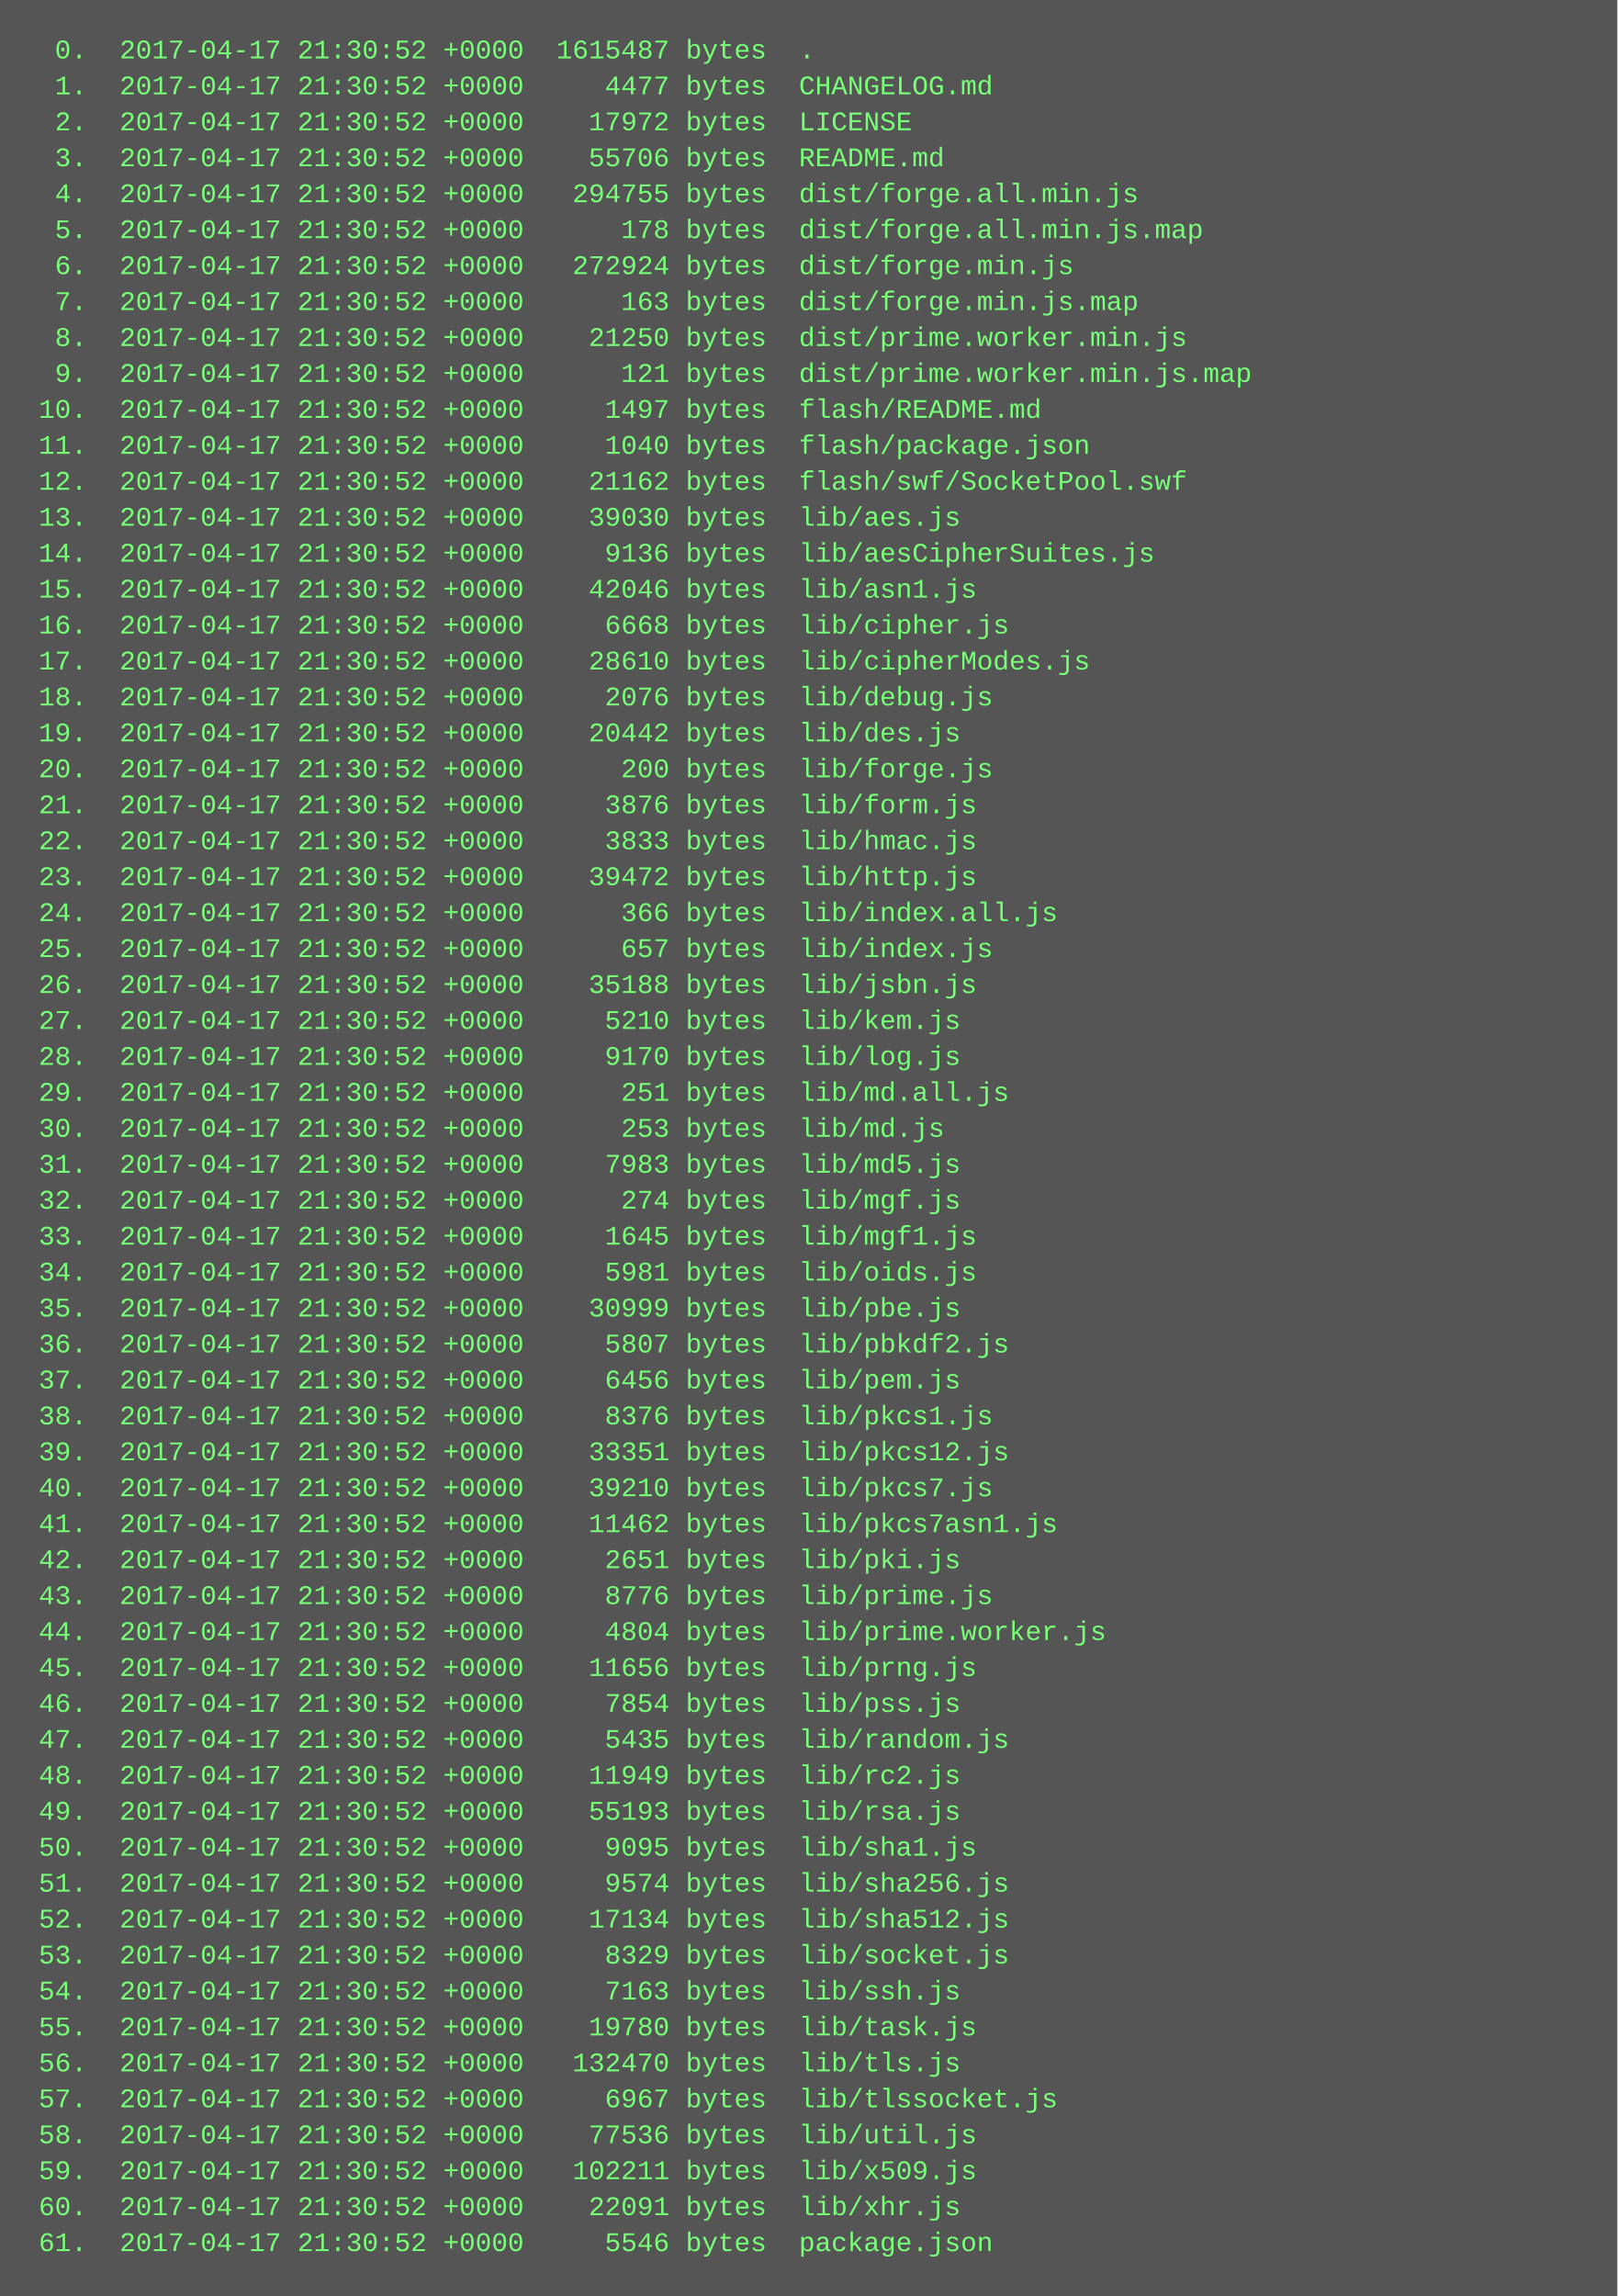
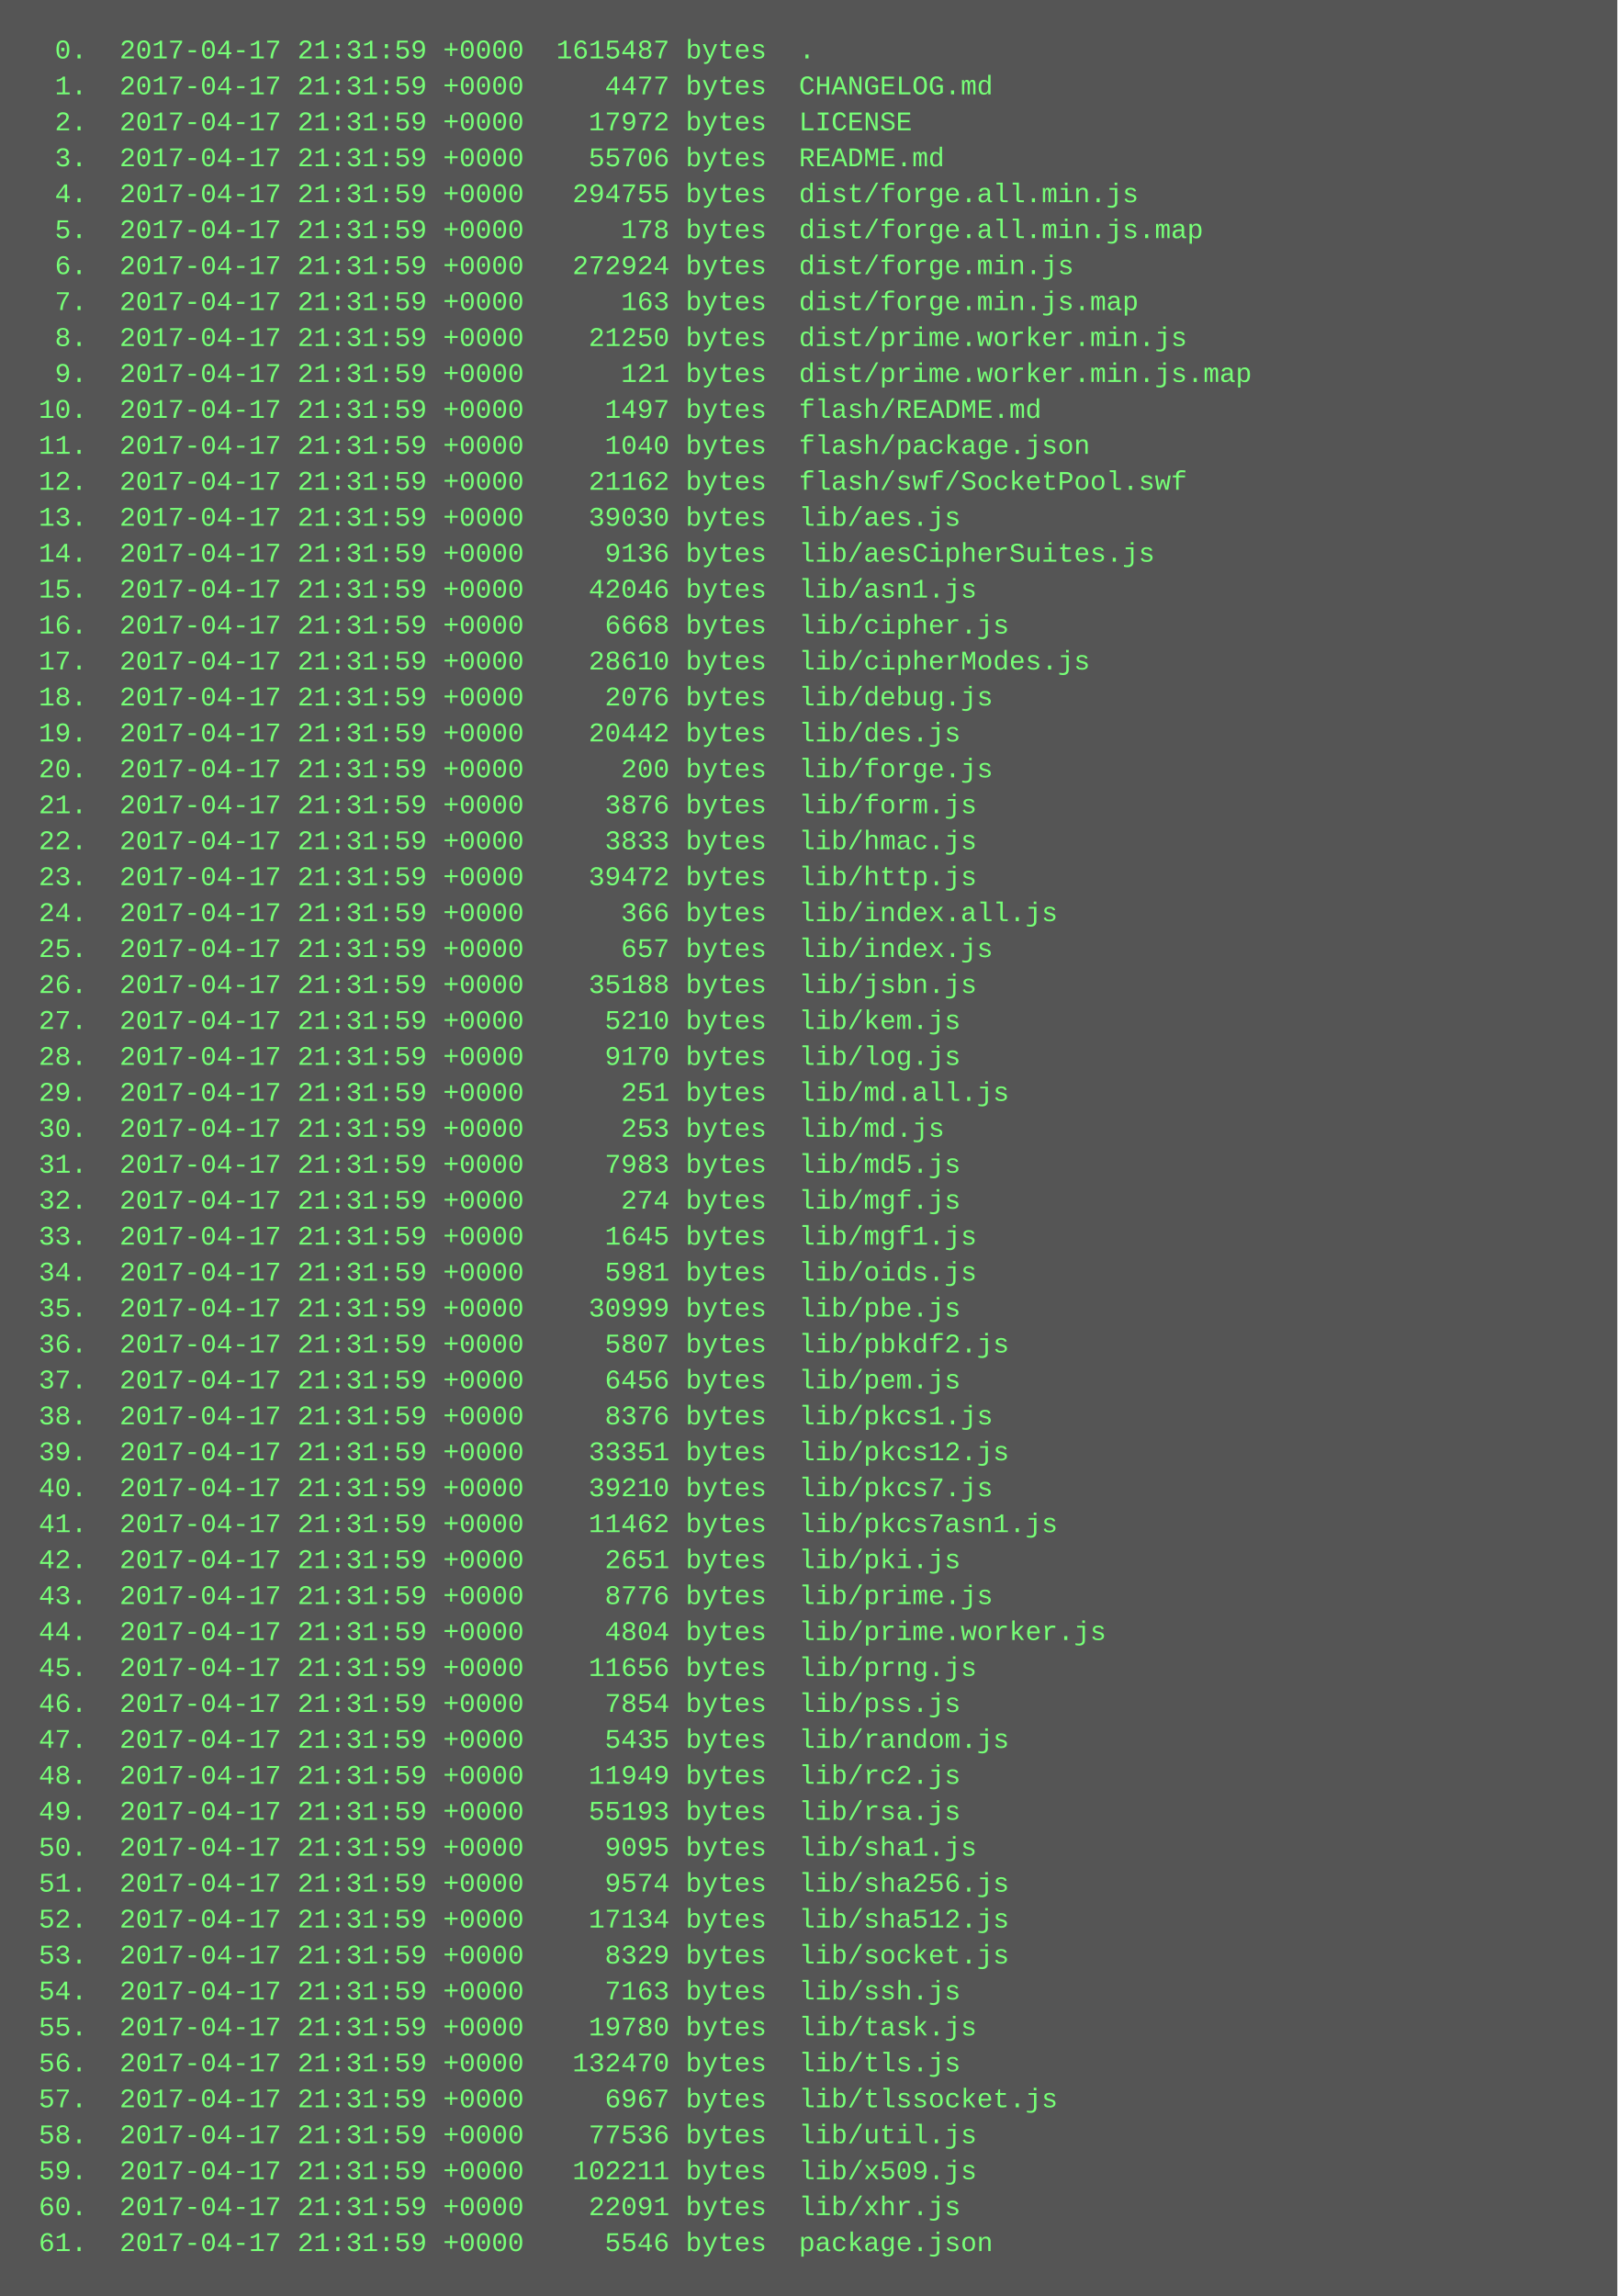
<svg xmlns="http://www.w3.org/2000/svg" height="1022" width="720">
  <rect height="1022" fill="#555" width="720" />
  <text fill="#7f7" font-family="Courier New" font-size="12" xml:space="preserve">
-     <tspan x="10" y="26">  0.  2017-04-17 21:30:52 +0000  1615487 bytes  .</tspan>
-     <tspan x="10" y="42">  1.  2017-04-17 21:30:52 +0000     4477 bytes  CHANGELOG.md</tspan>
-     <tspan x="10" y="58">  2.  2017-04-17 21:30:52 +0000    17972 bytes  LICENSE</tspan>
-     <tspan x="10" y="74">  3.  2017-04-17 21:30:52 +0000    55706 bytes  README.md</tspan>
-     <tspan x="10" y="90">  4.  2017-04-17 21:30:52 +0000   294755 bytes  dist/forge.all.min.js</tspan>
-     <tspan x="10" y="106">  5.  2017-04-17 21:30:52 +0000      178 bytes  dist/forge.all.min.js.map</tspan>
-     <tspan x="10" y="122">  6.  2017-04-17 21:30:52 +0000   272924 bytes  dist/forge.min.js</tspan>
-     <tspan x="10" y="138">  7.  2017-04-17 21:30:52 +0000      163 bytes  dist/forge.min.js.map</tspan>
-     <tspan x="10" y="154">  8.  2017-04-17 21:30:52 +0000    21250 bytes  dist/prime.worker.min.js</tspan>
-     <tspan x="10" y="170">  9.  2017-04-17 21:30:52 +0000      121 bytes  dist/prime.worker.min.js.map</tspan>
-     <tspan x="10" y="186"> 10.  2017-04-17 21:30:52 +0000     1497 bytes  flash/README.md</tspan>
-     <tspan x="10" y="202"> 11.  2017-04-17 21:30:52 +0000     1040 bytes  flash/package.json</tspan>
-     <tspan x="10" y="218"> 12.  2017-04-17 21:30:52 +0000    21162 bytes  flash/swf/SocketPool.swf</tspan>
-     <tspan x="10" y="234"> 13.  2017-04-17 21:30:52 +0000    39030 bytes  lib/aes.js</tspan>
-     <tspan x="10" y="250"> 14.  2017-04-17 21:30:52 +0000     9136 bytes  lib/aesCipherSuites.js</tspan>
-     <tspan x="10" y="266"> 15.  2017-04-17 21:30:52 +0000    42046 bytes  lib/asn1.js</tspan>
-     <tspan x="10" y="282"> 16.  2017-04-17 21:30:52 +0000     6668 bytes  lib/cipher.js</tspan>
-     <tspan x="10" y="298"> 17.  2017-04-17 21:30:52 +0000    28610 bytes  lib/cipherModes.js</tspan>
-     <tspan x="10" y="314"> 18.  2017-04-17 21:30:52 +0000     2076 bytes  lib/debug.js</tspan>
-     <tspan x="10" y="330"> 19.  2017-04-17 21:30:52 +0000    20442 bytes  lib/des.js</tspan>
-     <tspan x="10" y="346"> 20.  2017-04-17 21:30:52 +0000      200 bytes  lib/forge.js</tspan>
-     <tspan x="10" y="362"> 21.  2017-04-17 21:30:52 +0000     3876 bytes  lib/form.js</tspan>
-     <tspan x="10" y="378"> 22.  2017-04-17 21:30:52 +0000     3833 bytes  lib/hmac.js</tspan>
-     <tspan x="10" y="394"> 23.  2017-04-17 21:30:52 +0000    39472 bytes  lib/http.js</tspan>
-     <tspan x="10" y="410"> 24.  2017-04-17 21:30:52 +0000      366 bytes  lib/index.all.js</tspan>
-     <tspan x="10" y="426"> 25.  2017-04-17 21:30:52 +0000      657 bytes  lib/index.js</tspan>
-     <tspan x="10" y="442"> 26.  2017-04-17 21:30:52 +0000    35188 bytes  lib/jsbn.js</tspan>
-     <tspan x="10" y="458"> 27.  2017-04-17 21:30:52 +0000     5210 bytes  lib/kem.js</tspan>
-     <tspan x="10" y="474"> 28.  2017-04-17 21:30:52 +0000     9170 bytes  lib/log.js</tspan>
-     <tspan x="10" y="490"> 29.  2017-04-17 21:30:52 +0000      251 bytes  lib/md.all.js</tspan>
-     <tspan x="10" y="506"> 30.  2017-04-17 21:30:52 +0000      253 bytes  lib/md.js</tspan>
-     <tspan x="10" y="522"> 31.  2017-04-17 21:30:52 +0000     7983 bytes  lib/md5.js</tspan>
-     <tspan x="10" y="538"> 32.  2017-04-17 21:30:52 +0000      274 bytes  lib/mgf.js</tspan>
-     <tspan x="10" y="554"> 33.  2017-04-17 21:30:52 +0000     1645 bytes  lib/mgf1.js</tspan>
-     <tspan x="10" y="570"> 34.  2017-04-17 21:30:52 +0000     5981 bytes  lib/oids.js</tspan>
-     <tspan x="10" y="586"> 35.  2017-04-17 21:30:52 +0000    30999 bytes  lib/pbe.js</tspan>
-     <tspan x="10" y="602"> 36.  2017-04-17 21:30:52 +0000     5807 bytes  lib/pbkdf2.js</tspan>
-     <tspan x="10" y="618"> 37.  2017-04-17 21:30:52 +0000     6456 bytes  lib/pem.js</tspan>
-     <tspan x="10" y="634"> 38.  2017-04-17 21:30:52 +0000     8376 bytes  lib/pkcs1.js</tspan>
-     <tspan x="10" y="650"> 39.  2017-04-17 21:30:52 +0000    33351 bytes  lib/pkcs12.js</tspan>
-     <tspan x="10" y="666"> 40.  2017-04-17 21:30:52 +0000    39210 bytes  lib/pkcs7.js</tspan>
-     <tspan x="10" y="682"> 41.  2017-04-17 21:30:52 +0000    11462 bytes  lib/pkcs7asn1.js</tspan>
-     <tspan x="10" y="698"> 42.  2017-04-17 21:30:52 +0000     2651 bytes  lib/pki.js</tspan>
-     <tspan x="10" y="714"> 43.  2017-04-17 21:30:52 +0000     8776 bytes  lib/prime.js</tspan>
-     <tspan x="10" y="730"> 44.  2017-04-17 21:30:52 +0000     4804 bytes  lib/prime.worker.js</tspan>
-     <tspan x="10" y="746"> 45.  2017-04-17 21:30:52 +0000    11656 bytes  lib/prng.js</tspan>
-     <tspan x="10" y="762"> 46.  2017-04-17 21:30:52 +0000     7854 bytes  lib/pss.js</tspan>
-     <tspan x="10" y="778"> 47.  2017-04-17 21:30:52 +0000     5435 bytes  lib/random.js</tspan>
-     <tspan x="10" y="794"> 48.  2017-04-17 21:30:52 +0000    11949 bytes  lib/rc2.js</tspan>
-     <tspan x="10" y="810"> 49.  2017-04-17 21:30:52 +0000    55193 bytes  lib/rsa.js</tspan>
-     <tspan x="10" y="826"> 50.  2017-04-17 21:30:52 +0000     9095 bytes  lib/sha1.js</tspan>
-     <tspan x="10" y="842"> 51.  2017-04-17 21:30:52 +0000     9574 bytes  lib/sha256.js</tspan>
-     <tspan x="10" y="858"> 52.  2017-04-17 21:30:52 +0000    17134 bytes  lib/sha512.js</tspan>
-     <tspan x="10" y="874"> 53.  2017-04-17 21:30:52 +0000     8329 bytes  lib/socket.js</tspan>
-     <tspan x="10" y="890"> 54.  2017-04-17 21:30:52 +0000     7163 bytes  lib/ssh.js</tspan>
-     <tspan x="10" y="906"> 55.  2017-04-17 21:30:52 +0000    19780 bytes  lib/task.js</tspan>
-     <tspan x="10" y="922"> 56.  2017-04-17 21:30:52 +0000   132470 bytes  lib/tls.js</tspan>
-     <tspan x="10" y="938"> 57.  2017-04-17 21:30:52 +0000     6967 bytes  lib/tlssocket.js</tspan>
-     <tspan x="10" y="954"> 58.  2017-04-17 21:30:52 +0000    77536 bytes  lib/util.js</tspan>
-     <tspan x="10" y="970"> 59.  2017-04-17 21:30:52 +0000   102211 bytes  lib/x509.js</tspan>
-     <tspan x="10" y="986"> 60.  2017-04-17 21:30:52 +0000    22091 bytes  lib/xhr.js</tspan>
-     <tspan x="10" y="1002"> 61.  2017-04-17 21:30:52 +0000     5546 bytes  package.json</tspan>
+     <tspan x="10" y="26">  0.  2017-04-17 21:31:59 +0000  1615487 bytes  .</tspan>
+     <tspan x="10" y="42">  1.  2017-04-17 21:31:59 +0000     4477 bytes  CHANGELOG.md</tspan>
+     <tspan x="10" y="58">  2.  2017-04-17 21:31:59 +0000    17972 bytes  LICENSE</tspan>
+     <tspan x="10" y="74">  3.  2017-04-17 21:31:59 +0000    55706 bytes  README.md</tspan>
+     <tspan x="10" y="90">  4.  2017-04-17 21:31:59 +0000   294755 bytes  dist/forge.all.min.js</tspan>
+     <tspan x="10" y="106">  5.  2017-04-17 21:31:59 +0000      178 bytes  dist/forge.all.min.js.map</tspan>
+     <tspan x="10" y="122">  6.  2017-04-17 21:31:59 +0000   272924 bytes  dist/forge.min.js</tspan>
+     <tspan x="10" y="138">  7.  2017-04-17 21:31:59 +0000      163 bytes  dist/forge.min.js.map</tspan>
+     <tspan x="10" y="154">  8.  2017-04-17 21:31:59 +0000    21250 bytes  dist/prime.worker.min.js</tspan>
+     <tspan x="10" y="170">  9.  2017-04-17 21:31:59 +0000      121 bytes  dist/prime.worker.min.js.map</tspan>
+     <tspan x="10" y="186"> 10.  2017-04-17 21:31:59 +0000     1497 bytes  flash/README.md</tspan>
+     <tspan x="10" y="202"> 11.  2017-04-17 21:31:59 +0000     1040 bytes  flash/package.json</tspan>
+     <tspan x="10" y="218"> 12.  2017-04-17 21:31:59 +0000    21162 bytes  flash/swf/SocketPool.swf</tspan>
+     <tspan x="10" y="234"> 13.  2017-04-17 21:31:59 +0000    39030 bytes  lib/aes.js</tspan>
+     <tspan x="10" y="250"> 14.  2017-04-17 21:31:59 +0000     9136 bytes  lib/aesCipherSuites.js</tspan>
+     <tspan x="10" y="266"> 15.  2017-04-17 21:31:59 +0000    42046 bytes  lib/asn1.js</tspan>
+     <tspan x="10" y="282"> 16.  2017-04-17 21:31:59 +0000     6668 bytes  lib/cipher.js</tspan>
+     <tspan x="10" y="298"> 17.  2017-04-17 21:31:59 +0000    28610 bytes  lib/cipherModes.js</tspan>
+     <tspan x="10" y="314"> 18.  2017-04-17 21:31:59 +0000     2076 bytes  lib/debug.js</tspan>
+     <tspan x="10" y="330"> 19.  2017-04-17 21:31:59 +0000    20442 bytes  lib/des.js</tspan>
+     <tspan x="10" y="346"> 20.  2017-04-17 21:31:59 +0000      200 bytes  lib/forge.js</tspan>
+     <tspan x="10" y="362"> 21.  2017-04-17 21:31:59 +0000     3876 bytes  lib/form.js</tspan>
+     <tspan x="10" y="378"> 22.  2017-04-17 21:31:59 +0000     3833 bytes  lib/hmac.js</tspan>
+     <tspan x="10" y="394"> 23.  2017-04-17 21:31:59 +0000    39472 bytes  lib/http.js</tspan>
+     <tspan x="10" y="410"> 24.  2017-04-17 21:31:59 +0000      366 bytes  lib/index.all.js</tspan>
+     <tspan x="10" y="426"> 25.  2017-04-17 21:31:59 +0000      657 bytes  lib/index.js</tspan>
+     <tspan x="10" y="442"> 26.  2017-04-17 21:31:59 +0000    35188 bytes  lib/jsbn.js</tspan>
+     <tspan x="10" y="458"> 27.  2017-04-17 21:31:59 +0000     5210 bytes  lib/kem.js</tspan>
+     <tspan x="10" y="474"> 28.  2017-04-17 21:31:59 +0000     9170 bytes  lib/log.js</tspan>
+     <tspan x="10" y="490"> 29.  2017-04-17 21:31:59 +0000      251 bytes  lib/md.all.js</tspan>
+     <tspan x="10" y="506"> 30.  2017-04-17 21:31:59 +0000      253 bytes  lib/md.js</tspan>
+     <tspan x="10" y="522"> 31.  2017-04-17 21:31:59 +0000     7983 bytes  lib/md5.js</tspan>
+     <tspan x="10" y="538"> 32.  2017-04-17 21:31:59 +0000      274 bytes  lib/mgf.js</tspan>
+     <tspan x="10" y="554"> 33.  2017-04-17 21:31:59 +0000     1645 bytes  lib/mgf1.js</tspan>
+     <tspan x="10" y="570"> 34.  2017-04-17 21:31:59 +0000     5981 bytes  lib/oids.js</tspan>
+     <tspan x="10" y="586"> 35.  2017-04-17 21:31:59 +0000    30999 bytes  lib/pbe.js</tspan>
+     <tspan x="10" y="602"> 36.  2017-04-17 21:31:59 +0000     5807 bytes  lib/pbkdf2.js</tspan>
+     <tspan x="10" y="618"> 37.  2017-04-17 21:31:59 +0000     6456 bytes  lib/pem.js</tspan>
+     <tspan x="10" y="634"> 38.  2017-04-17 21:31:59 +0000     8376 bytes  lib/pkcs1.js</tspan>
+     <tspan x="10" y="650"> 39.  2017-04-17 21:31:59 +0000    33351 bytes  lib/pkcs12.js</tspan>
+     <tspan x="10" y="666"> 40.  2017-04-17 21:31:59 +0000    39210 bytes  lib/pkcs7.js</tspan>
+     <tspan x="10" y="682"> 41.  2017-04-17 21:31:59 +0000    11462 bytes  lib/pkcs7asn1.js</tspan>
+     <tspan x="10" y="698"> 42.  2017-04-17 21:31:59 +0000     2651 bytes  lib/pki.js</tspan>
+     <tspan x="10" y="714"> 43.  2017-04-17 21:31:59 +0000     8776 bytes  lib/prime.js</tspan>
+     <tspan x="10" y="730"> 44.  2017-04-17 21:31:59 +0000     4804 bytes  lib/prime.worker.js</tspan>
+     <tspan x="10" y="746"> 45.  2017-04-17 21:31:59 +0000    11656 bytes  lib/prng.js</tspan>
+     <tspan x="10" y="762"> 46.  2017-04-17 21:31:59 +0000     7854 bytes  lib/pss.js</tspan>
+     <tspan x="10" y="778"> 47.  2017-04-17 21:31:59 +0000     5435 bytes  lib/random.js</tspan>
+     <tspan x="10" y="794"> 48.  2017-04-17 21:31:59 +0000    11949 bytes  lib/rc2.js</tspan>
+     <tspan x="10" y="810"> 49.  2017-04-17 21:31:59 +0000    55193 bytes  lib/rsa.js</tspan>
+     <tspan x="10" y="826"> 50.  2017-04-17 21:31:59 +0000     9095 bytes  lib/sha1.js</tspan>
+     <tspan x="10" y="842"> 51.  2017-04-17 21:31:59 +0000     9574 bytes  lib/sha256.js</tspan>
+     <tspan x="10" y="858"> 52.  2017-04-17 21:31:59 +0000    17134 bytes  lib/sha512.js</tspan>
+     <tspan x="10" y="874"> 53.  2017-04-17 21:31:59 +0000     8329 bytes  lib/socket.js</tspan>
+     <tspan x="10" y="890"> 54.  2017-04-17 21:31:59 +0000     7163 bytes  lib/ssh.js</tspan>
+     <tspan x="10" y="906"> 55.  2017-04-17 21:31:59 +0000    19780 bytes  lib/task.js</tspan>
+     <tspan x="10" y="922"> 56.  2017-04-17 21:31:59 +0000   132470 bytes  lib/tls.js</tspan>
+     <tspan x="10" y="938"> 57.  2017-04-17 21:31:59 +0000     6967 bytes  lib/tlssocket.js</tspan>
+     <tspan x="10" y="954"> 58.  2017-04-17 21:31:59 +0000    77536 bytes  lib/util.js</tspan>
+     <tspan x="10" y="970"> 59.  2017-04-17 21:31:59 +0000   102211 bytes  lib/x509.js</tspan>
+     <tspan x="10" y="986"> 60.  2017-04-17 21:31:59 +0000    22091 bytes  lib/xhr.js</tspan>
+     <tspan x="10" y="1002"> 61.  2017-04-17 21:31:59 +0000     5546 bytes  package.json</tspan>
  </text>
</svg>
